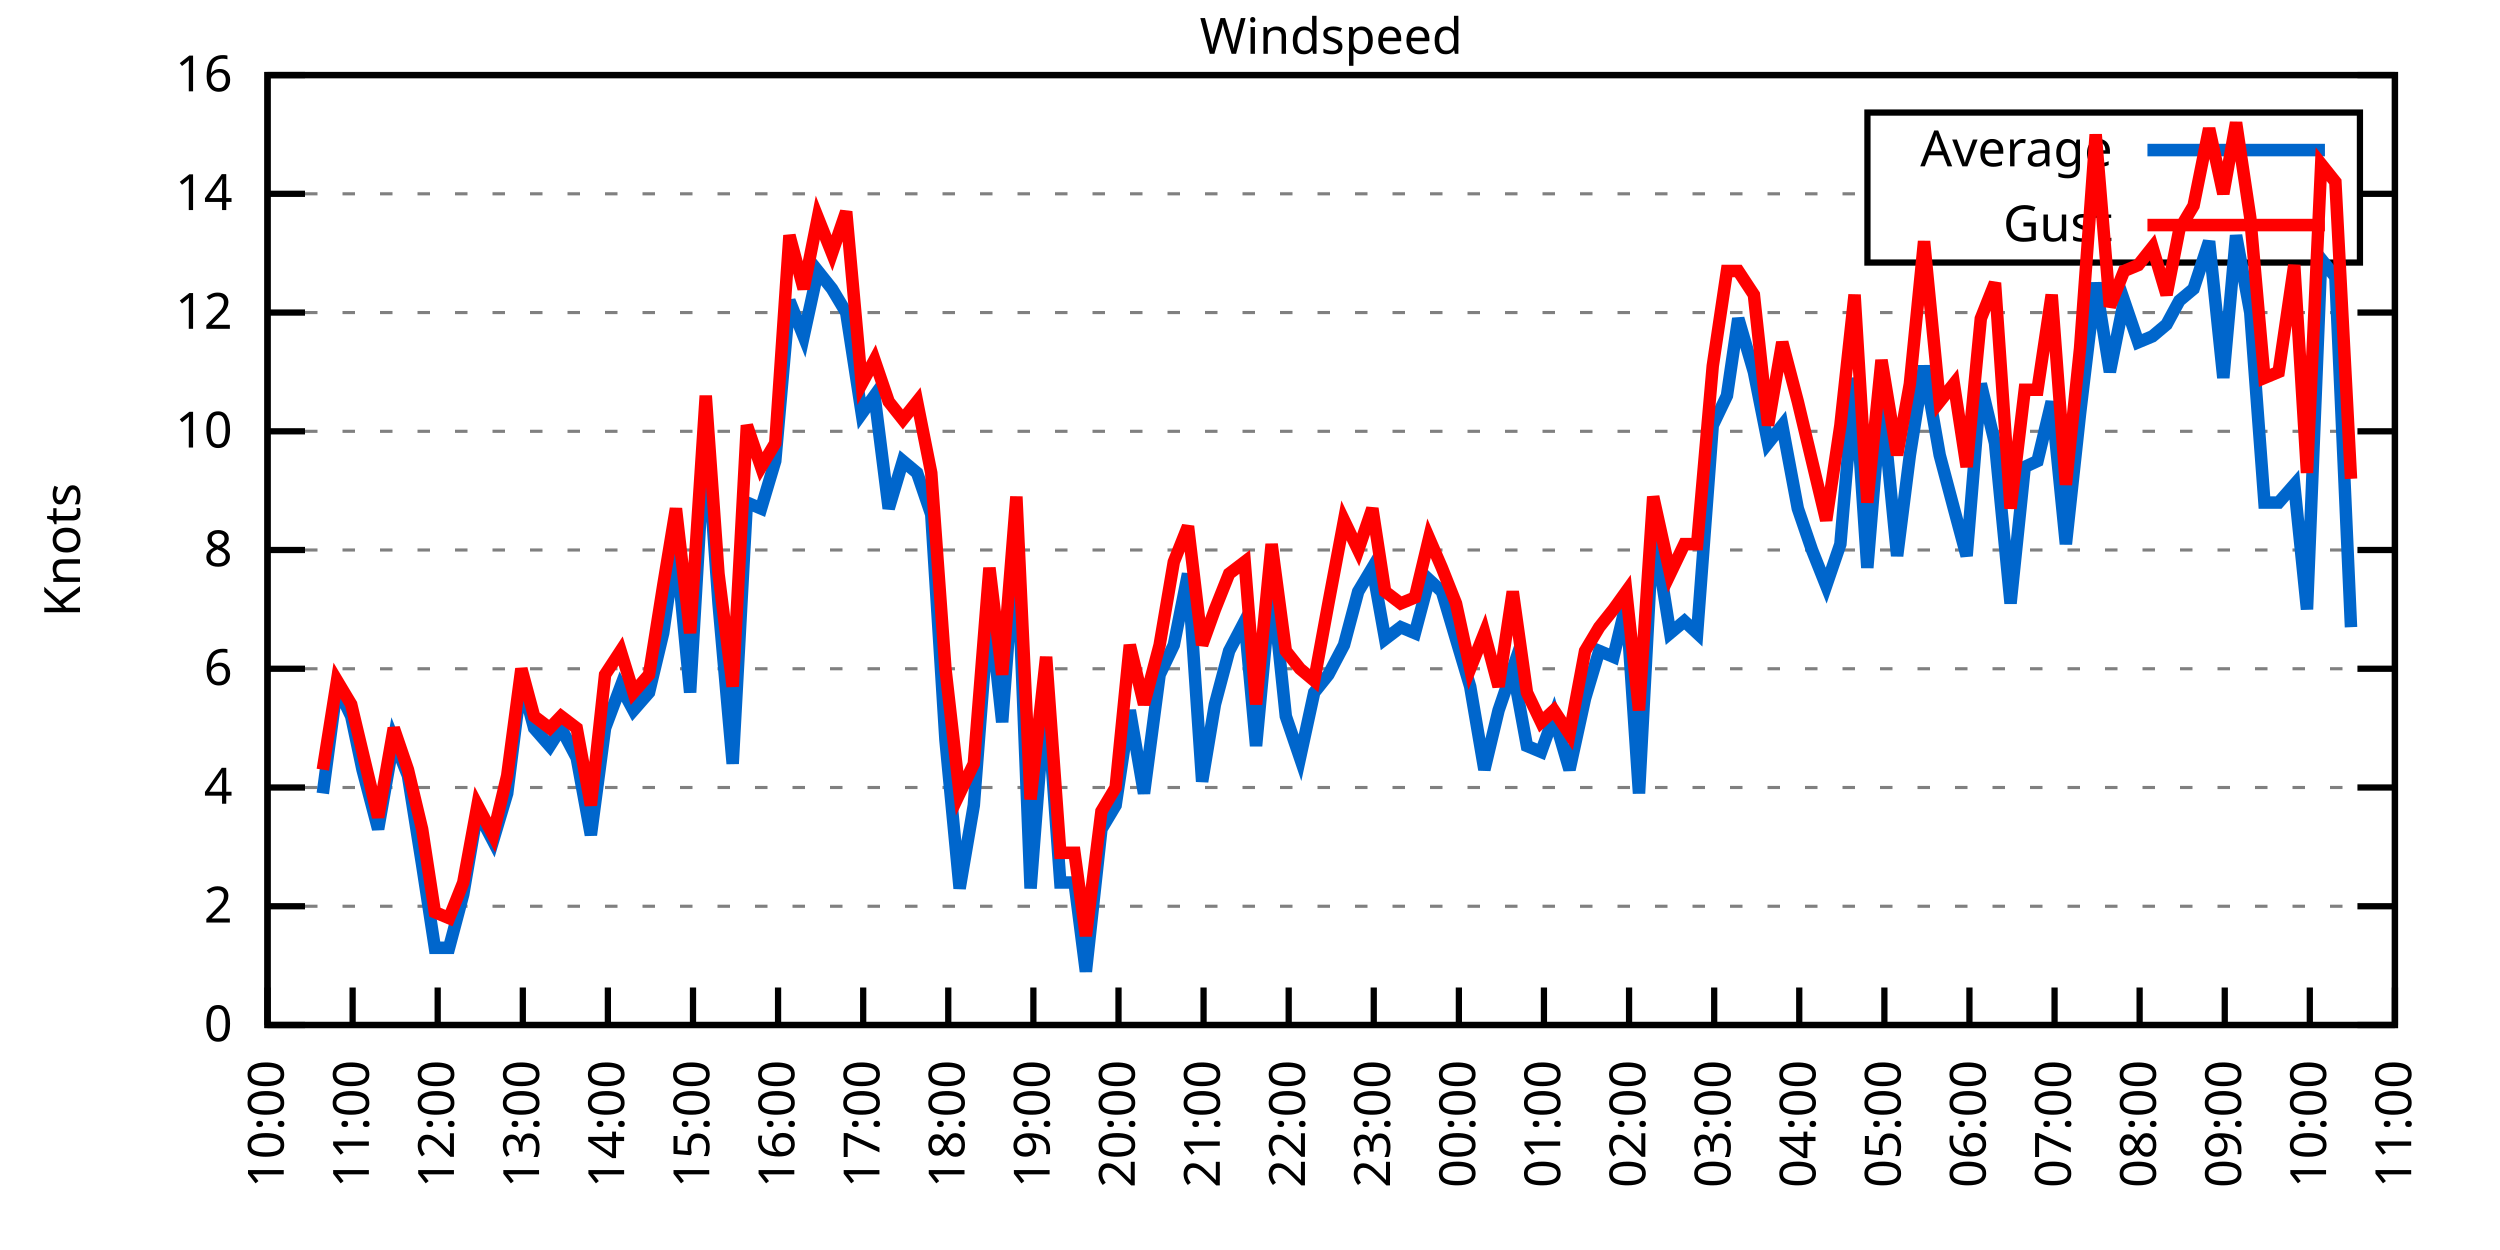
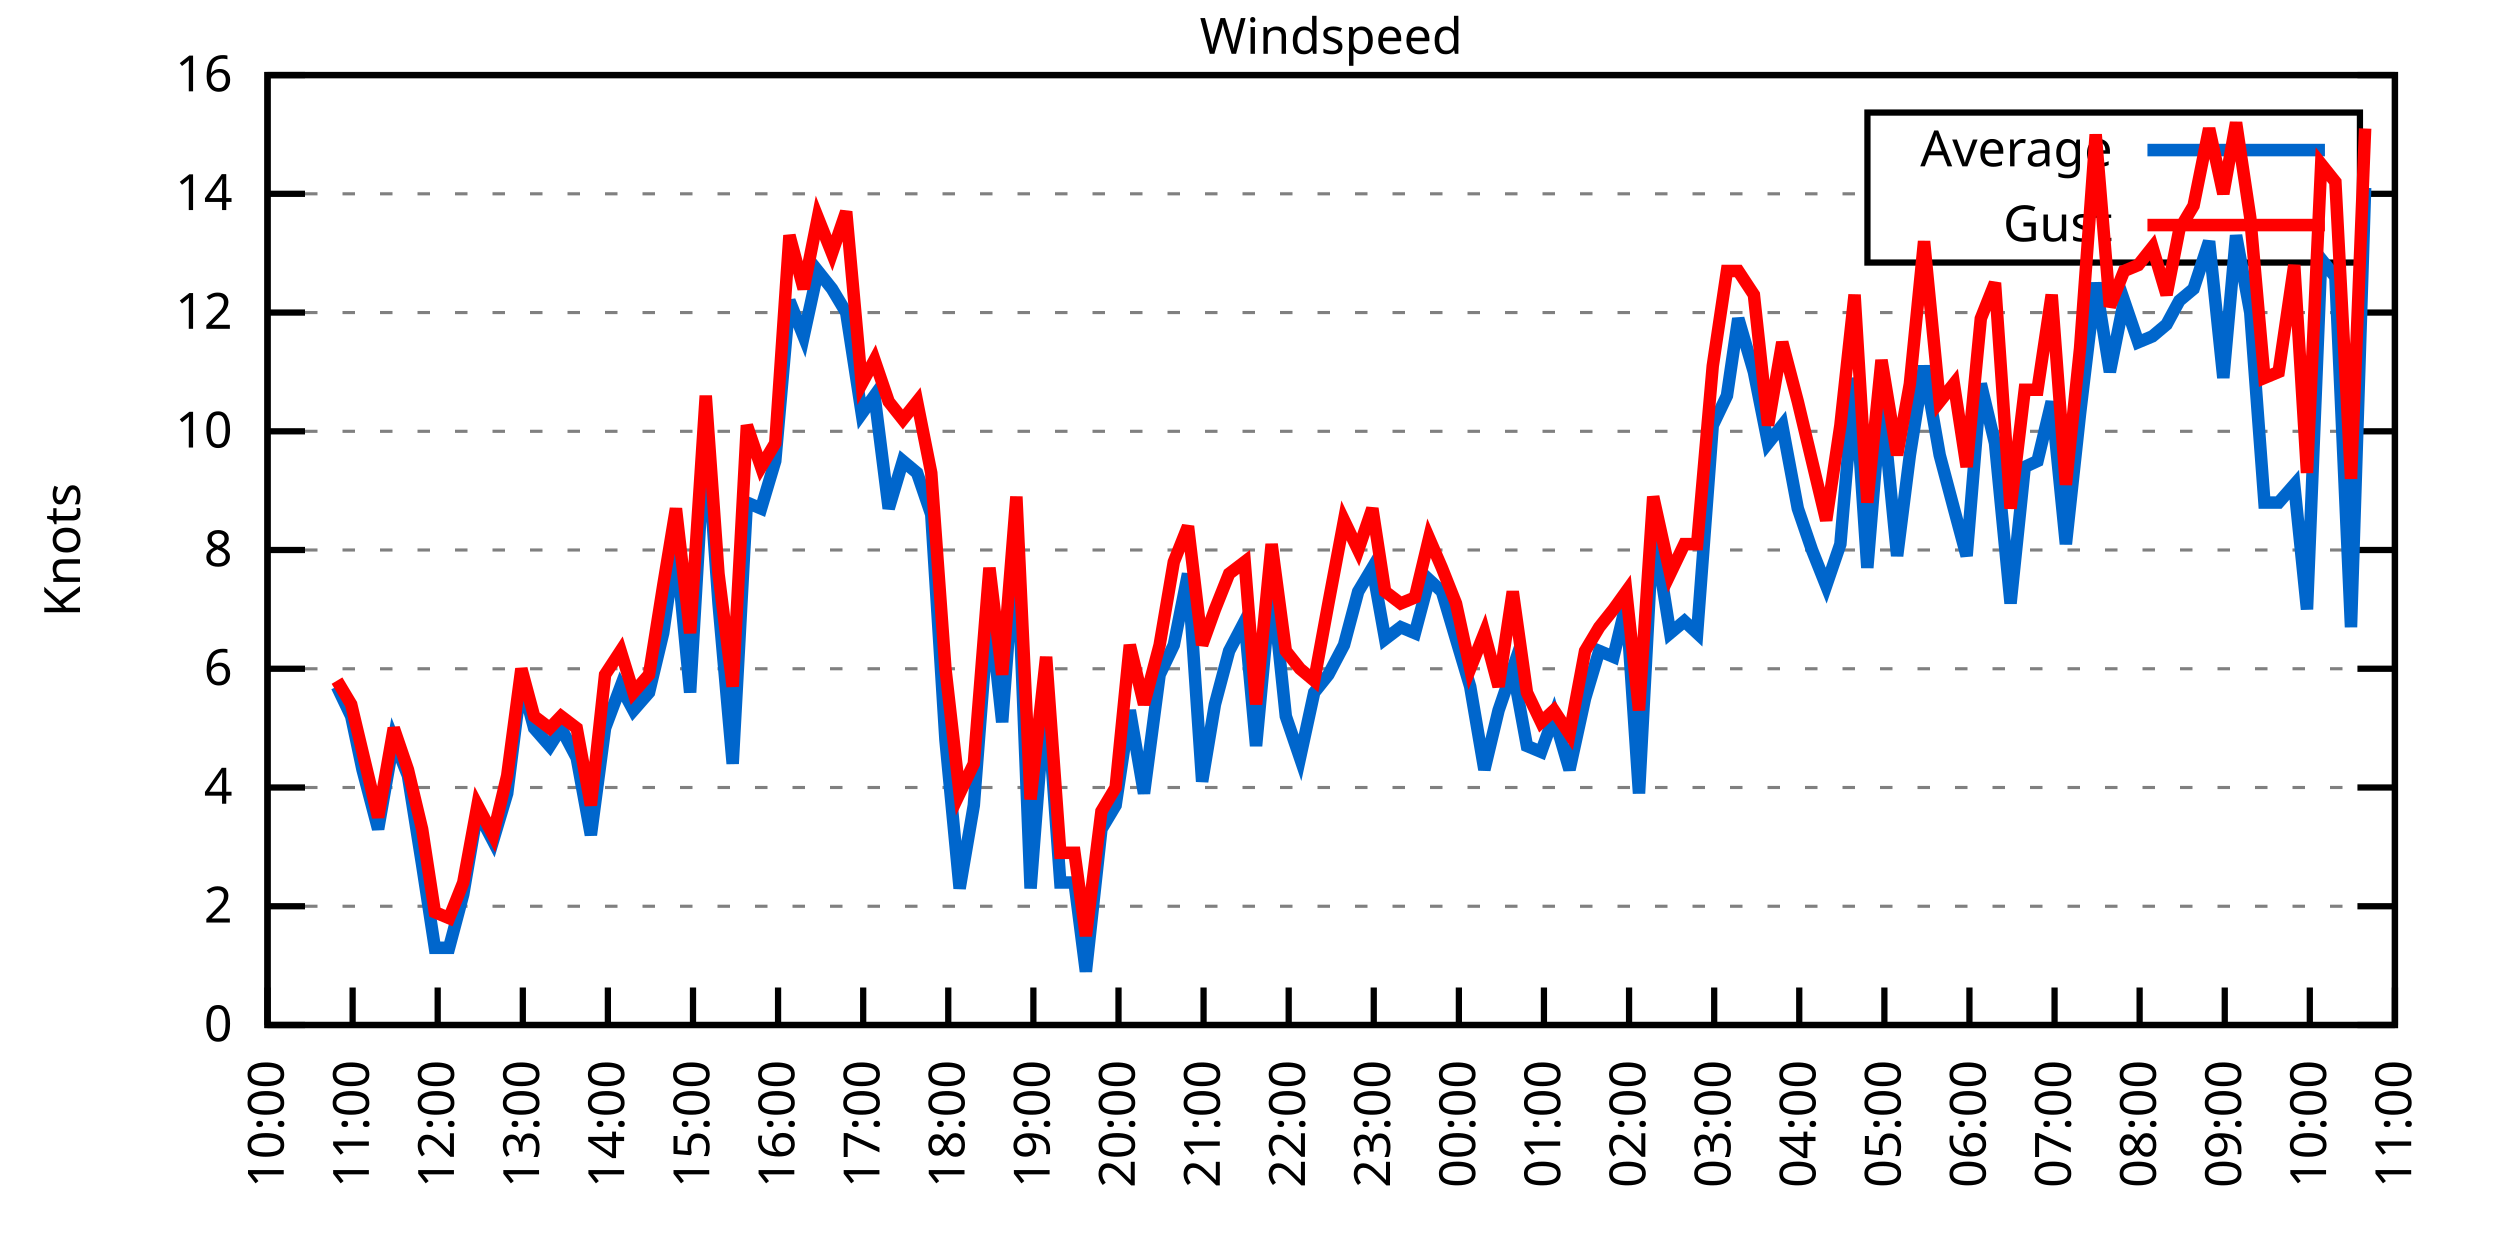
<svg xmlns="http://www.w3.org/2000/svg" xmlns:xlink="http://www.w3.org/1999/xlink" width="400" height="200" viewBox="0 0 400 200">
  <g id="gnuplot_canvas">
    <rect x="0" y="0" width="400" height="200" fill="none" />
    <defs>
      <circle id="gpDot" r="0.5" stroke-width="0.5" stroke="currentColor" />
      <path id="gpPt0" stroke-width="0.333" stroke="currentColor" d="M-1,0 h2 M0,-1 v2" />
      <path id="gpPt1" stroke-width="0.333" stroke="currentColor" d="M-1,-1 L1,1 M1,-1 L-1,1" />
      <path id="gpPt2" stroke-width="0.333" stroke="currentColor" d="M-1,0 L1,0 M0,-1 L0,1 M-1,-1 L1,1 M-1,1 L1,-1" />
      <rect id="gpPt3" stroke-width="0.333" stroke="currentColor" x="-1" y="-1" width="2" height="2" />
      <rect id="gpPt4" stroke-width="0.333" stroke="currentColor" fill="currentColor" x="-1" y="-1" width="2" height="2" />
      <circle id="gpPt5" stroke-width="0.333" stroke="currentColor" cx="0" cy="0" r="1" />
      <use xlink:href="#gpPt5" id="gpPt6" fill="currentColor" stroke="none" />
      <path id="gpPt7" stroke-width="0.333" stroke="currentColor" d="M0,-1.33 L-1.33,0.67 L1.33,0.67 z" />
      <use xlink:href="#gpPt7" id="gpPt8" fill="currentColor" stroke="none" />
      <use xlink:href="#gpPt7" id="gpPt9" stroke="currentColor" transform="rotate(180)" />
      <use xlink:href="#gpPt9" id="gpPt10" fill="currentColor" stroke="none" />
      <use xlink:href="#gpPt3" id="gpPt11" stroke="currentColor" transform="rotate(45)" />
      <use xlink:href="#gpPt11" id="gpPt12" fill="currentColor" stroke="none" />
      <path id="gpPt13" stroke-width="0.333" stroke="currentColor" d="M0,1.330 L1.265,0.411 L0.782,-1.067 L-0.782,-1.076 L-1.265,0.411 z" />
      <use xlink:href="#gpPt13" id="gpPt14" fill="currentColor" stroke="none" />
      <filter id="textbox" filterUnits="objectBoundingBox" x="0" y="0" height="1" width="1">
        <feFlood flood-color="white" flood-opacity="1" result="bgnd" />
        <feComposite in="SourceGraphic" in2="bgnd" operator="atop" />
      </filter>
      <filter id="greybox" filterUnits="objectBoundingBox" x="0" y="0" height="1" width="1">
        <feFlood flood-color="lightgrey" flood-opacity="1" result="grey" />
        <feComposite in="SourceGraphic" in2="grey" operator="atop" />
      </filter>
    </defs>
    <g fill="none" color="white" stroke="currentColor" stroke-width="1.00" stroke-linecap="butt" stroke-linejoin="miter">
</g>
    <g fill="none" color="black" stroke="currentColor" stroke-width="1.00" stroke-linecap="butt" stroke-linejoin="miter">
      <g stroke="none" shape-rendering="crispEdges">
        <polygon fill="rgb(255, 255, 255)" points="42.80,164.00 383.18,164.00 383.18,12.02 42.80,12.02 " />
      </g>
    </g>
    <g fill="none" color="black" stroke="currentColor" stroke-width="1.00" stroke-linecap="butt" stroke-linejoin="miter">
</g>
    <g fill="none" color="black" stroke="black" stroke-width="0.50" stroke-linecap="butt" stroke-linejoin="miter">
</g>
    <g fill="none" color="gray" stroke="currentColor" stroke-width="0.50" stroke-linecap="butt" stroke-linejoin="miter">
      <path stroke="gray" stroke-dasharray="2,4" class="gridline" d="M42.80,164.00 L383.19,164.00  " />
    </g>
    <g fill="none" color="gray" stroke="gray" stroke-width="1.00" stroke-linecap="butt" stroke-linejoin="miter">
</g>
    <g fill="none" color="black" stroke="currentColor" stroke-width="1.00" stroke-linecap="butt" stroke-linejoin="miter">
      <path stroke="black" d="M42.80,164.00 L48.80,164.00 M383.19,164.00 L377.19,164.00  " />
      <g transform="translate(37.20,166.60)" stroke="none" fill="black" font-family="Sans" font-size="8.00" text-anchor="end">
        <text>
          <tspan font-family="Sans"> 0</tspan>
        </text>
      </g>
    </g>
    <g fill="none" color="black" stroke="currentColor" stroke-width="1.00" stroke-linecap="butt" stroke-linejoin="miter">
</g>
    <g fill="none" color="black" stroke="black" stroke-width="0.50" stroke-linecap="butt" stroke-linejoin="miter">
</g>
    <g fill="none" color="gray" stroke="currentColor" stroke-width="0.50" stroke-linecap="butt" stroke-linejoin="miter">
      <path stroke="gray" stroke-dasharray="2,4" class="gridline" d="M42.80,145.00 L383.19,145.00  " />
    </g>
    <g fill="none" color="gray" stroke="gray" stroke-width="1.00" stroke-linecap="butt" stroke-linejoin="miter">
</g>
    <g fill="none" color="black" stroke="currentColor" stroke-width="1.00" stroke-linecap="butt" stroke-linejoin="miter">
      <path stroke="black" d="M42.80,145.00 L48.80,145.00 M383.19,145.00 L377.19,145.00  " />
      <g transform="translate(37.20,147.60)" stroke="none" fill="black" font-family="Sans" font-size="8.00" text-anchor="end">
        <text>
          <tspan font-family="Sans"> 2</tspan>
        </text>
      </g>
    </g>
    <g fill="none" color="black" stroke="currentColor" stroke-width="1.00" stroke-linecap="butt" stroke-linejoin="miter">
</g>
    <g fill="none" color="black" stroke="black" stroke-width="0.50" stroke-linecap="butt" stroke-linejoin="miter">
</g>
    <g fill="none" color="gray" stroke="currentColor" stroke-width="0.50" stroke-linecap="butt" stroke-linejoin="miter">
      <path stroke="gray" stroke-dasharray="2,4" class="gridline" d="M42.80,126.00 L383.19,126.00  " />
    </g>
    <g fill="none" color="gray" stroke="gray" stroke-width="1.00" stroke-linecap="butt" stroke-linejoin="miter">
</g>
    <g fill="none" color="black" stroke="currentColor" stroke-width="1.00" stroke-linecap="butt" stroke-linejoin="miter">
      <path stroke="black" d="M42.80,126.00 L48.80,126.00 M383.19,126.00 L377.19,126.00  " />
      <g transform="translate(37.20,128.60)" stroke="none" fill="black" font-family="Sans" font-size="8.00" text-anchor="end">
        <text>
          <tspan font-family="Sans"> 4</tspan>
        </text>
      </g>
    </g>
    <g fill="none" color="black" stroke="currentColor" stroke-width="1.00" stroke-linecap="butt" stroke-linejoin="miter">
</g>
    <g fill="none" color="black" stroke="black" stroke-width="0.50" stroke-linecap="butt" stroke-linejoin="miter">
</g>
    <g fill="none" color="gray" stroke="currentColor" stroke-width="0.50" stroke-linecap="butt" stroke-linejoin="miter">
      <path stroke="gray" stroke-dasharray="2,4" class="gridline" d="M42.80,107.00 L383.19,107.00  " />
    </g>
    <g fill="none" color="gray" stroke="gray" stroke-width="1.00" stroke-linecap="butt" stroke-linejoin="miter">
</g>
    <g fill="none" color="black" stroke="currentColor" stroke-width="1.00" stroke-linecap="butt" stroke-linejoin="miter">
      <path stroke="black" d="M42.80,107.00 L48.80,107.00 M383.19,107.00 L377.19,107.00  " />
      <g transform="translate(37.20,109.60)" stroke="none" fill="black" font-family="Sans" font-size="8.00" text-anchor="end">
        <text>
          <tspan font-family="Sans"> 6</tspan>
        </text>
      </g>
    </g>
    <g fill="none" color="black" stroke="currentColor" stroke-width="1.00" stroke-linecap="butt" stroke-linejoin="miter">
</g>
    <g fill="none" color="black" stroke="black" stroke-width="0.50" stroke-linecap="butt" stroke-linejoin="miter">
</g>
    <g fill="none" color="gray" stroke="currentColor" stroke-width="0.50" stroke-linecap="butt" stroke-linejoin="miter">
      <path stroke="gray" stroke-dasharray="2,4" class="gridline" d="M42.80,88.00 L383.19,88.00  " />
    </g>
    <g fill="none" color="gray" stroke="gray" stroke-width="1.00" stroke-linecap="butt" stroke-linejoin="miter">
</g>
    <g fill="none" color="black" stroke="currentColor" stroke-width="1.00" stroke-linecap="butt" stroke-linejoin="miter">
      <path stroke="black" d="M42.80,88.00 L48.80,88.00 M383.19,88.00 L377.19,88.00  " />
      <g transform="translate(37.20,90.60)" stroke="none" fill="black" font-family="Sans" font-size="8.00" text-anchor="end">
        <text>
          <tspan font-family="Sans"> 8</tspan>
        </text>
      </g>
    </g>
    <g fill="none" color="black" stroke="currentColor" stroke-width="1.00" stroke-linecap="butt" stroke-linejoin="miter">
</g>
    <g fill="none" color="black" stroke="black" stroke-width="0.50" stroke-linecap="butt" stroke-linejoin="miter">
</g>
    <g fill="none" color="gray" stroke="currentColor" stroke-width="0.50" stroke-linecap="butt" stroke-linejoin="miter">
      <path stroke="gray" stroke-dasharray="2,4" class="gridline" d="M42.80,69.01 L383.19,69.01  " />
    </g>
    <g fill="none" color="gray" stroke="gray" stroke-width="1.00" stroke-linecap="butt" stroke-linejoin="miter">
</g>
    <g fill="none" color="black" stroke="currentColor" stroke-width="1.00" stroke-linecap="butt" stroke-linejoin="miter">
      <path stroke="black" d="M42.80,69.01 L48.80,69.01 M383.19,69.01 L377.19,69.01  " />
      <g transform="translate(37.20,71.61)" stroke="none" fill="black" font-family="Sans" font-size="8.00" text-anchor="end">
        <text>
          <tspan font-family="Sans"> 10</tspan>
        </text>
      </g>
    </g>
    <g fill="none" color="black" stroke="currentColor" stroke-width="1.00" stroke-linecap="butt" stroke-linejoin="miter">
</g>
    <g fill="none" color="black" stroke="black" stroke-width="0.50" stroke-linecap="butt" stroke-linejoin="miter">
</g>
    <g fill="none" color="gray" stroke="currentColor" stroke-width="0.50" stroke-linecap="butt" stroke-linejoin="miter">
      <path stroke="gray" stroke-dasharray="2,4" class="gridline" d="M42.80,50.01 L383.19,50.01  " />
    </g>
    <g fill="none" color="gray" stroke="gray" stroke-width="1.00" stroke-linecap="butt" stroke-linejoin="miter">
</g>
    <g fill="none" color="black" stroke="currentColor" stroke-width="1.00" stroke-linecap="butt" stroke-linejoin="miter">
      <path stroke="black" d="M42.80,50.01 L48.80,50.01 M383.19,50.01 L377.19,50.01  " />
      <g transform="translate(37.20,52.61)" stroke="none" fill="black" font-family="Sans" font-size="8.00" text-anchor="end">
        <text>
          <tspan font-family="Sans"> 12</tspan>
        </text>
      </g>
    </g>
    <g fill="none" color="black" stroke="currentColor" stroke-width="1.00" stroke-linecap="butt" stroke-linejoin="miter">
</g>
    <g fill="none" color="black" stroke="black" stroke-width="0.50" stroke-linecap="butt" stroke-linejoin="miter">
</g>
    <g fill="none" color="gray" stroke="currentColor" stroke-width="0.50" stroke-linecap="butt" stroke-linejoin="miter">
      <path stroke="gray" stroke-dasharray="2,4" class="gridline" d="M42.80,31.01 L298.79,31.01 M377.59,31.01 L383.19,31.01  " />
    </g>
    <g fill="none" color="gray" stroke="gray" stroke-width="1.00" stroke-linecap="butt" stroke-linejoin="miter">
</g>
    <g fill="none" color="black" stroke="currentColor" stroke-width="1.00" stroke-linecap="butt" stroke-linejoin="miter">
      <path stroke="black" d="M42.80,31.01 L48.80,31.01 M383.19,31.01 L377.19,31.01  " />
      <g transform="translate(37.20,33.61)" stroke="none" fill="black" font-family="Sans" font-size="8.00" text-anchor="end">
        <text>
          <tspan font-family="Sans"> 14</tspan>
        </text>
      </g>
    </g>
    <g fill="none" color="black" stroke="currentColor" stroke-width="1.00" stroke-linecap="butt" stroke-linejoin="miter">
</g>
    <g fill="none" color="black" stroke="black" stroke-width="0.50" stroke-linecap="butt" stroke-linejoin="miter">
</g>
    <g fill="none" color="gray" stroke="currentColor" stroke-width="0.50" stroke-linecap="butt" stroke-linejoin="miter">
      <path stroke="gray" stroke-dasharray="2,4" class="gridline" d="M42.80,12.01 L383.19,12.01  " />
    </g>
    <g fill="none" color="gray" stroke="gray" stroke-width="1.00" stroke-linecap="butt" stroke-linejoin="miter">
</g>
    <g fill="none" color="black" stroke="currentColor" stroke-width="1.00" stroke-linecap="butt" stroke-linejoin="miter">
      <path stroke="black" d="M42.80,12.01 L48.80,12.01 M383.19,12.01 L377.19,12.01  " />
      <g transform="translate(37.20,14.61)" stroke="none" fill="black" font-family="Sans" font-size="8.00" text-anchor="end">
        <text>
          <tspan font-family="Sans"> 16</tspan>
        </text>
      </g>
    </g>
    <g fill="none" color="black" stroke="currentColor" stroke-width="1.00" stroke-linecap="butt" stroke-linejoin="miter">
      <path stroke="black" d="M42.80,164.00 L42.80,158.00  " />
      <g transform="translate(45.40,169.60) rotate(270.00)" stroke="none" fill="black" font-family="Sans" font-size="8.00" text-anchor="end">
        <text>
          <tspan font-family="Sans">10:00</tspan>
        </text>
      </g>
    </g>
    <g fill="none" color="black" stroke="currentColor" stroke-width="1.00" stroke-linecap="butt" stroke-linejoin="miter">
      <path stroke="black" d="M56.42,164.00 L56.42,158.00  " />
      <g transform="translate(59.02,169.60) rotate(270.00)" stroke="none" fill="black" font-family="Sans" font-size="8.00" text-anchor="end">
        <text>
          <tspan font-family="Sans">11:00</tspan>
        </text>
      </g>
    </g>
    <g fill="none" color="black" stroke="currentColor" stroke-width="1.00" stroke-linecap="butt" stroke-linejoin="miter">
      <path stroke="black" d="M70.03,164.00 L70.03,158.00  " />
      <g transform="translate(72.63,169.60) rotate(270.00)" stroke="none" fill="black" font-family="Sans" font-size="8.00" text-anchor="end">
        <text>
          <tspan font-family="Sans">12:00</tspan>
        </text>
      </g>
    </g>
    <g fill="none" color="black" stroke="currentColor" stroke-width="1.00" stroke-linecap="butt" stroke-linejoin="miter">
      <path stroke="black" d="M83.65,164.00 L83.65,158.00  " />
      <g transform="translate(86.25,169.60) rotate(270.00)" stroke="none" fill="black" font-family="Sans" font-size="8.00" text-anchor="end">
        <text>
          <tspan font-family="Sans">13:00</tspan>
        </text>
      </g>
    </g>
    <g fill="none" color="black" stroke="currentColor" stroke-width="1.00" stroke-linecap="butt" stroke-linejoin="miter">
      <path stroke="black" d="M97.26,164.00 L97.26,158.00  " />
      <g transform="translate(99.86,169.60) rotate(270.00)" stroke="none" fill="black" font-family="Sans" font-size="8.00" text-anchor="end">
        <text>
          <tspan font-family="Sans">14:00</tspan>
        </text>
      </g>
    </g>
    <g fill="none" color="black" stroke="currentColor" stroke-width="1.00" stroke-linecap="butt" stroke-linejoin="miter">
      <path stroke="black" d="M110.88,164.00 L110.88,158.00  " />
      <g transform="translate(113.48,169.60) rotate(270.00)" stroke="none" fill="black" font-family="Sans" font-size="8.00" text-anchor="end">
        <text>
          <tspan font-family="Sans">15:00</tspan>
        </text>
      </g>
    </g>
    <g fill="none" color="black" stroke="currentColor" stroke-width="1.00" stroke-linecap="butt" stroke-linejoin="miter">
      <path stroke="black" d="M124.49,164.00 L124.49,158.00  " />
      <g transform="translate(127.09,169.60) rotate(270.00)" stroke="none" fill="black" font-family="Sans" font-size="8.00" text-anchor="end">
        <text>
          <tspan font-family="Sans">16:00</tspan>
        </text>
      </g>
    </g>
    <g fill="none" color="black" stroke="currentColor" stroke-width="1.00" stroke-linecap="butt" stroke-linejoin="miter">
      <path stroke="black" d="M138.11,164.00 L138.11,158.00  " />
      <g transform="translate(140.71,169.60) rotate(270.00)" stroke="none" fill="black" font-family="Sans" font-size="8.00" text-anchor="end">
        <text>
          <tspan font-family="Sans">17:00</tspan>
        </text>
      </g>
    </g>
    <g fill="none" color="black" stroke="currentColor" stroke-width="1.00" stroke-linecap="butt" stroke-linejoin="miter">
      <path stroke="black" d="M151.72,164.00 L151.72,158.00  " />
      <g transform="translate(154.32,169.60) rotate(270.00)" stroke="none" fill="black" font-family="Sans" font-size="8.00" text-anchor="end">
        <text>
          <tspan font-family="Sans">18:00</tspan>
        </text>
      </g>
    </g>
    <g fill="none" color="black" stroke="currentColor" stroke-width="1.00" stroke-linecap="butt" stroke-linejoin="miter">
      <path stroke="black" d="M165.34,164.00 L165.34,158.00  " />
      <g transform="translate(167.94,169.60) rotate(270.00)" stroke="none" fill="black" font-family="Sans" font-size="8.00" text-anchor="end">
        <text>
          <tspan font-family="Sans">19:00</tspan>
        </text>
      </g>
    </g>
    <g fill="none" color="black" stroke="currentColor" stroke-width="1.00" stroke-linecap="butt" stroke-linejoin="miter">
      <path stroke="black" d="M178.96,164.00 L178.96,158.00  " />
      <g transform="translate(181.56,169.60) rotate(270.00)" stroke="none" fill="black" font-family="Sans" font-size="8.00" text-anchor="end">
        <text>
          <tspan font-family="Sans">20:00</tspan>
        </text>
      </g>
    </g>
    <g fill="none" color="black" stroke="currentColor" stroke-width="1.00" stroke-linecap="butt" stroke-linejoin="miter">
      <path stroke="black" d="M192.57,164.00 L192.57,158.00  " />
      <g transform="translate(195.17,169.60) rotate(270.00)" stroke="none" fill="black" font-family="Sans" font-size="8.00" text-anchor="end">
        <text>
          <tspan font-family="Sans">21:00</tspan>
        </text>
      </g>
    </g>
    <g fill="none" color="black" stroke="currentColor" stroke-width="1.00" stroke-linecap="butt" stroke-linejoin="miter">
      <path stroke="black" d="M206.19,164.00 L206.19,158.00  " />
      <g transform="translate(208.79,169.60) rotate(270.00)" stroke="none" fill="black" font-family="Sans" font-size="8.00" text-anchor="end">
        <text>
          <tspan font-family="Sans">22:00</tspan>
        </text>
      </g>
    </g>
    <g fill="none" color="black" stroke="currentColor" stroke-width="1.00" stroke-linecap="butt" stroke-linejoin="miter">
      <path stroke="black" d="M219.80,164.00 L219.80,158.00  " />
      <g transform="translate(222.40,169.60) rotate(270.00)" stroke="none" fill="black" font-family="Sans" font-size="8.00" text-anchor="end">
        <text>
          <tspan font-family="Sans">23:00</tspan>
        </text>
      </g>
    </g>
    <g fill="none" color="black" stroke="currentColor" stroke-width="1.00" stroke-linecap="butt" stroke-linejoin="miter">
      <path stroke="black" d="M233.42,164.00 L233.42,158.00  " />
      <g transform="translate(236.02,169.60) rotate(270.00)" stroke="none" fill="black" font-family="Sans" font-size="8.00" text-anchor="end">
        <text>
          <tspan font-family="Sans">00:00</tspan>
        </text>
      </g>
    </g>
    <g fill="none" color="black" stroke="currentColor" stroke-width="1.00" stroke-linecap="butt" stroke-linejoin="miter">
      <path stroke="black" d="M247.03,164.00 L247.03,158.00  " />
      <g transform="translate(249.63,169.60) rotate(270.00)" stroke="none" fill="black" font-family="Sans" font-size="8.00" text-anchor="end">
        <text>
          <tspan font-family="Sans">01:00</tspan>
        </text>
      </g>
    </g>
    <g fill="none" color="black" stroke="currentColor" stroke-width="1.00" stroke-linecap="butt" stroke-linejoin="miter">
      <path stroke="black" d="M260.65,164.00 L260.65,158.00  " />
      <g transform="translate(263.25,169.60) rotate(270.00)" stroke="none" fill="black" font-family="Sans" font-size="8.00" text-anchor="end">
        <text>
          <tspan font-family="Sans">02:00</tspan>
        </text>
      </g>
    </g>
    <g fill="none" color="black" stroke="currentColor" stroke-width="1.00" stroke-linecap="butt" stroke-linejoin="miter">
      <path stroke="black" d="M274.27,164.00 L274.27,158.00  " />
      <g transform="translate(276.87,169.60) rotate(270.00)" stroke="none" fill="black" font-family="Sans" font-size="8.00" text-anchor="end">
        <text>
          <tspan font-family="Sans">03:00</tspan>
        </text>
      </g>
    </g>
    <g fill="none" color="black" stroke="currentColor" stroke-width="1.00" stroke-linecap="butt" stroke-linejoin="miter">
      <path stroke="black" d="M287.88,164.00 L287.88,158.00  " />
      <g transform="translate(290.48,169.60) rotate(270.00)" stroke="none" fill="black" font-family="Sans" font-size="8.00" text-anchor="end">
        <text>
          <tspan font-family="Sans">04:00</tspan>
        </text>
      </g>
    </g>
    <g fill="none" color="black" stroke="currentColor" stroke-width="1.00" stroke-linecap="butt" stroke-linejoin="miter">
      <path stroke="black" d="M301.50,164.00 L301.50,158.00  " />
      <g transform="translate(304.10,169.60) rotate(270.00)" stroke="none" fill="black" font-family="Sans" font-size="8.00" text-anchor="end">
        <text>
          <tspan font-family="Sans">05:00</tspan>
        </text>
      </g>
    </g>
    <g fill="none" color="black" stroke="currentColor" stroke-width="1.00" stroke-linecap="butt" stroke-linejoin="miter">
      <path stroke="black" d="M315.11,164.00 L315.11,158.00  " />
      <g transform="translate(317.71,169.60) rotate(270.00)" stroke="none" fill="black" font-family="Sans" font-size="8.00" text-anchor="end">
        <text>
          <tspan font-family="Sans">06:00</tspan>
        </text>
      </g>
    </g>
    <g fill="none" color="black" stroke="currentColor" stroke-width="1.00" stroke-linecap="butt" stroke-linejoin="miter">
      <path stroke="black" d="M328.73,164.00 L328.73,158.00  " />
      <g transform="translate(331.33,169.60) rotate(270.00)" stroke="none" fill="black" font-family="Sans" font-size="8.00" text-anchor="end">
        <text>
          <tspan font-family="Sans">07:00</tspan>
        </text>
      </g>
    </g>
    <g fill="none" color="black" stroke="currentColor" stroke-width="1.00" stroke-linecap="butt" stroke-linejoin="miter">
      <path stroke="black" d="M342.34,164.00 L342.34,158.00  " />
      <g transform="translate(344.94,169.60) rotate(270.00)" stroke="none" fill="black" font-family="Sans" font-size="8.00" text-anchor="end">
        <text>
          <tspan font-family="Sans">08:00</tspan>
        </text>
      </g>
    </g>
    <g fill="none" color="black" stroke="currentColor" stroke-width="1.00" stroke-linecap="butt" stroke-linejoin="miter">
      <path stroke="black" d="M355.96,164.00 L355.96,158.00  " />
      <g transform="translate(358.56,169.60) rotate(270.00)" stroke="none" fill="black" font-family="Sans" font-size="8.00" text-anchor="end">
        <text>
          <tspan font-family="Sans">09:00</tspan>
        </text>
      </g>
    </g>
    <g fill="none" color="black" stroke="currentColor" stroke-width="1.00" stroke-linecap="butt" stroke-linejoin="miter">
      <path stroke="black" d="M369.57,164.00 L369.57,158.00  " />
      <g transform="translate(372.17,169.60) rotate(270.00)" stroke="none" fill="black" font-family="Sans" font-size="8.00" text-anchor="end">
        <text>
          <tspan font-family="Sans">10:00</tspan>
        </text>
      </g>
    </g>
    <g fill="none" color="black" stroke="currentColor" stroke-width="1.00" stroke-linecap="butt" stroke-linejoin="miter">
      <path stroke="black" d="M383.19,164.00 L383.19,158.00  " />
      <g transform="translate(385.79,169.60) rotate(270.00)" stroke="none" fill="black" font-family="Sans" font-size="8.00" text-anchor="end">
        <text>
          <tspan font-family="Sans">11:00</tspan>
        </text>
      </g>
    </g>
    <g fill="none" color="black" stroke="currentColor" stroke-width="1.00" stroke-linecap="butt" stroke-linejoin="miter">
</g>
    <g fill="none" color="black" stroke="currentColor" stroke-width="1.00" stroke-linecap="butt" stroke-linejoin="miter">
      <path stroke="black" d="M42.80,12.01 L42.80,164.00 L383.19,164.00 L383.19,12.01 L42.80,12.01 Z  " />
    </g>
    <g fill="none" color="black" stroke="currentColor" stroke-width="1.00" stroke-linecap="butt" stroke-linejoin="miter">
</g>
    <g fill="none" color="black" stroke="currentColor" stroke-width="1.00" stroke-linecap="butt" stroke-linejoin="miter">
      <path stroke="black" d="M298.79,42.01 L298.79,18.01 L377.59,18.01 L377.59,42.01 L298.79,42.01 Z  " />
    </g>
    <g id="Windspeed_plot_1">
      <g fill="none" color="white" stroke="black" stroke-width="2.00" stroke-linecap="butt" stroke-linejoin="miter">
</g>
      <g fill="none" color="black" stroke="currentColor" stroke-width="2.00" stroke-linecap="butt" stroke-linejoin="miter">
        <g transform="translate(337.99,26.61)" stroke="none" fill="black" font-family="Sans" font-size="8.00" text-anchor="end">
          <text>
            <tspan font-family="Sans">Average</tspan>
          </text>
        </g>
      </g>
      <g fill="none" color="black" stroke="currentColor" stroke-width="2.00" stroke-linecap="butt" stroke-linejoin="miter">
-         <path stroke="rgb(  0, 102, 204)" d="M343.59,24.01 L371.99,24.01 M51.65,126.95 L53.92,109.85 L56.19,114.60 L58.00,123.15 L60.50,132.65 L63.00,118.40   L65.27,124.10 L67.54,138.35 L69.58,151.65 L71.85,151.65 L74.12,143.10 L76.39,129.80 L78.88,134.55 L81.15,126.95   L83.42,108.90 L85.46,116.50 L87.96,119.35 L89.77,116.50 L92.27,121.25 L94.54,133.60 L96.81,116.50 L99.30,109.85   L101.35,113.65 L103.84,110.80 L106.11,101.30 L108.15,87.06 L110.42,110.80 L112.92,68.06 L114.96,96.55 L117.23,122.20   L119.50,80.41 L121.77,81.36 L124.04,73.76 L126.31,48.11 L128.58,53.81 L130.85,43.36 L133.12,46.21 L135.39,50.01   L137.88,66.16 L139.92,63.31 L142.19,81.36 L144.46,73.76 L146.73,75.66 L149.00,82.31 L151.27,118.40 L153.54,142.15   L155.81,128.85 L158.31,96.55 L160.35,115.55 L162.62,85.16 L164.89,142.15 L167.38,109.85 L169.65,141.20 L171.92,141.20   L173.74,155.45 L176.23,132.65 L178.50,128.85 L180.77,113.65 L183.04,126.95 L185.54,107.95 L187.81,103.20 L190.08,91.80   L192.34,125.05 L194.39,112.70 L196.66,104.15 L199.15,99.40 L200.97,119.35 L203.46,92.75 L205.73,114.60 L208.00,121.25   L210.27,110.80 L212.54,107.95 L215.04,103.20 L217.31,94.65 L219.58,90.85 L221.62,102.25 L224.11,100.35 L226.38,101.30   L228.65,92.75 L230.70,94.65 L232.96,102.25 L235.23,109.85 L237.50,123.15 L239.77,113.65 L242.04,107.00 L244.31,119.35   L246.58,120.30 L248.62,114.60 L251.12,123.15 L253.61,111.75 L255.88,104.15 L258.15,105.10 L260.20,96.55 L262.24,126.95   L264.51,84.21 L267.23,101.30 L269.50,99.40 L271.54,101.30 L274.04,68.06 L276.31,63.31 L278.12,50.96 L280.62,59.51   L282.89,70.91 L285.16,68.06 L287.65,81.36 L289.92,88.00 L292.19,93.70 L294.46,87.06 L296.73,60.46 L298.77,90.85   L301.04,63.31 L303.54,88.95 L305.58,72.81 L307.85,58.56 L310.35,72.81 L312.62,81.36 L314.66,88.95 L316.93,61.41   L319.20,70.91 L321.69,96.55 L323.96,74.71 L326.00,73.76 L328.27,64.26 L330.54,87.06 L332.81,66.16 L335.31,45.26   L337.58,59.51 L339.85,48.11 L342.12,54.76 L344.39,53.81 L346.65,51.91 L348.70,48.11 L350.97,46.21 L353.46,38.61   L355.73,60.46 L357.77,37.66 L360.04,50.01 L362.31,80.41 L364.58,80.41 L367.08,77.56 L369.12,97.50 L371.39,41.46   L373.66,44.31 L376.16,100.35  " />
+         <path stroke="rgb(  0, 102, 204)" d="M343.59,24.01 L371.99,24.01 M53.92,109.85 L56.19,114.60 L58.00,123.15 L60.50,132.65 L63.00,118.40 L65.27,124.10   L67.54,138.35 L69.58,151.65 L71.85,151.65 L74.12,143.10 L76.39,129.80 L78.88,134.55 L81.15,126.95 L83.42,108.90   L85.46,116.50 L87.96,119.35 L89.77,116.50 L92.27,121.25 L94.54,133.60 L96.81,116.50 L99.30,109.85 L101.35,113.65   L103.84,110.80 L106.11,101.30 L108.15,87.06 L110.42,110.80 L112.92,68.06 L114.96,96.55 L117.23,122.20 L119.50,80.41   L121.77,81.36 L124.04,73.76 L126.31,48.11 L128.58,53.81 L130.85,43.36 L133.12,46.21 L135.39,50.01 L137.88,66.16   L139.92,63.31 L142.19,81.36 L144.46,73.76 L146.73,75.66 L149.00,82.31 L151.27,118.40 L153.54,142.15 L155.81,128.85   L158.31,96.55 L160.35,115.55 L162.62,85.16 L164.89,142.15 L167.38,109.85 L169.65,141.20 L171.92,141.20 L173.74,155.45   L176.23,132.65 L178.50,128.85 L180.77,113.65 L183.04,126.95 L185.54,107.95 L187.81,103.20 L190.08,91.80 L192.34,125.05   L194.39,112.70 L196.66,104.15 L199.15,99.40 L200.97,119.35 L203.46,92.75 L205.73,114.60 L208.00,121.25 L210.27,110.80   L212.54,107.95 L215.04,103.20 L217.31,94.65 L219.58,90.85 L221.62,102.25 L224.11,100.35 L226.38,101.30 L228.65,92.75   L230.70,94.65 L232.96,102.25 L235.23,109.85 L237.50,123.15 L239.77,113.65 L242.04,107.00 L244.31,119.35 L246.58,120.30   L248.62,114.60 L251.12,123.15 L253.61,111.75 L255.88,104.15 L258.15,105.10 L260.20,96.55 L262.24,126.95 L264.51,84.21   L267.23,101.30 L269.50,99.40 L271.54,101.30 L274.04,68.06 L276.31,63.31 L278.12,50.96 L280.62,59.51 L282.89,70.91   L285.16,68.06 L287.65,81.36 L289.92,88.00 L292.19,93.70 L294.46,87.06 L296.73,60.46 L298.77,90.85 L301.04,63.31   L303.54,88.95 L305.58,72.81 L307.85,58.56 L310.35,72.81 L312.62,81.36 L314.66,88.95 L316.93,61.41 L319.20,70.91   L321.69,96.55 L323.96,74.71 L326.00,73.76 L328.27,64.26 L330.54,87.06 L332.81,66.16 L335.31,45.26 L337.58,59.51   L339.85,48.11 L342.12,54.76 L344.39,53.81 L346.65,51.91 L348.70,48.11 L350.97,46.21 L353.46,38.61 L355.73,60.46   L357.77,37.66 L360.04,50.01 L362.31,80.41 L364.58,80.41 L367.08,77.56 L369.12,97.50 L371.39,41.46 L373.66,44.31   L376.16,100.35 L378.42,30.06  " />
      </g>
    </g>
    <g id="Windspeed_plot_2">
      <g fill="none" color="black" stroke="currentColor" stroke-width="2.00" stroke-linecap="butt" stroke-linejoin="miter">
        <g transform="translate(337.99,38.61)" stroke="none" fill="black" font-family="Sans" font-size="8.00" text-anchor="end">
          <text>
            <tspan font-family="Sans">Gust</tspan>
          </text>
        </g>
      </g>
      <g fill="none" color="black" stroke="currentColor" stroke-width="2.00" stroke-linecap="butt" stroke-linejoin="miter">
-         <path stroke="rgb(255,   0,   0)" d="M343.59,36.01 L371.99,36.01 M51.65,123.15 L53.92,108.90 L56.19,112.70 L58.00,120.30 L60.50,130.75 L63.00,116.50   L65.27,123.15 L67.54,132.65 L69.58,145.95 L71.85,146.90 L74.12,141.20 L76.39,128.85 L78.88,133.60 L81.15,124.10   L83.42,107.00 L85.46,114.60 L87.96,116.50 L89.77,114.60 L92.27,116.50 L94.54,128.85 L96.81,107.95 L99.30,104.15   L101.35,110.80 L103.84,107.95 L106.11,93.70 L108.15,81.36 L110.42,101.30 L112.92,63.31 L114.96,91.80 L117.23,109.85   L119.50,68.06 L121.77,74.71 L124.04,70.91 L126.31,37.66 L128.58,46.21 L130.85,34.81 L133.12,40.51 L135.39,33.86   L137.88,61.41 L139.92,57.61 L142.19,64.26 L144.46,67.11 L146.73,64.26 L149.00,75.66 L151.27,107.00 L153.54,126.95   L155.81,122.20 L158.31,90.85 L160.35,107.95 L162.62,79.46 L164.89,127.90 L167.38,105.10 L169.65,136.45 L171.92,136.45   L173.74,149.75 L176.23,129.80 L178.50,126.00 L180.77,103.20 L183.04,112.70 L185.54,103.20 L187.81,89.90 L190.08,84.21   L192.34,103.20 L194.39,97.50 L196.66,91.80 L199.15,89.90 L200.97,112.70 L203.46,87.06 L205.73,104.15 L208.00,107.00   L210.27,108.90 L212.54,96.55 L215.04,83.26 L217.31,88.00 L219.58,81.36 L221.62,94.65 L224.11,96.55 L226.38,95.60   L228.65,86.11 L230.70,90.85 L232.96,96.55 L235.23,107.00 L237.50,101.30 L239.77,109.85 L242.04,94.65 L244.31,110.80   L246.58,115.55 L248.62,113.65 L251.12,117.45 L253.61,104.15 L255.88,100.35 L258.15,97.50 L260.20,94.65 L262.24,113.65   L264.51,79.46 L267.23,91.80 L269.50,87.06 L271.54,87.06 L274.04,58.56 L276.31,43.36 L278.12,43.36 L280.62,47.16   L282.89,68.06 L285.16,54.76 L287.65,64.26 L289.92,73.76 L292.19,83.26 L294.46,68.06 L296.73,47.16 L298.77,80.41   L301.04,57.61 L303.54,72.81 L305.58,61.41 L307.85,38.61 L310.35,64.26 L312.62,61.41 L314.66,74.71 L316.93,50.96   L319.20,45.26 L321.69,81.36 L323.96,62.36 L326.00,62.36 L328.27,47.16 L330.54,77.56 L332.81,55.71 L335.31,21.51   L337.58,49.06 L339.85,43.36 L342.12,42.41 L344.39,39.56 L346.65,47.16 L348.70,36.71 L350.97,32.91 L353.46,20.56   L355.73,31.01 L357.77,19.61 L360.04,34.81 L362.31,60.46 L364.58,59.51 L367.08,42.41 L369.12,75.66 L371.39,26.26   L373.66,29.11 L376.16,76.61  " />
+         <path stroke="rgb(255,   0,   0)" d="M343.59,36.01 L371.99,36.01 M53.92,108.90 L56.19,112.70 L58.00,120.30 L60.50,130.75 L63.00,116.50 L65.27,123.15   L67.54,132.65 L69.58,145.95 L71.85,146.90 L74.12,141.20 L76.39,128.85 L78.88,133.60 L81.15,124.10 L83.42,107.00   L85.46,114.60 L87.96,116.50 L89.77,114.60 L92.27,116.50 L94.54,128.85 L96.81,107.95 L99.30,104.15 L101.35,110.80   L103.84,107.95 L106.11,93.70 L108.15,81.36 L110.42,101.30 L112.92,63.31 L114.96,91.80 L117.23,109.85 L119.50,68.06   L121.77,74.71 L124.04,70.91 L126.31,37.66 L128.58,46.21 L130.85,34.81 L133.12,40.51 L135.39,33.86 L137.88,61.41   L139.92,57.61 L142.19,64.26 L144.46,67.11 L146.73,64.26 L149.00,75.66 L151.27,107.00 L153.54,126.95 L155.81,122.20   L158.31,90.85 L160.35,107.95 L162.62,79.46 L164.89,127.90 L167.38,105.10 L169.65,136.45 L171.92,136.45 L173.74,149.75   L176.23,129.80 L178.50,126.00 L180.77,103.20 L183.04,112.70 L185.54,103.20 L187.81,89.90 L190.08,84.21 L192.34,103.20   L194.39,97.50 L196.66,91.80 L199.15,89.90 L200.97,112.70 L203.46,87.06 L205.73,104.15 L208.00,107.00 L210.27,108.90   L212.54,96.55 L215.04,83.26 L217.31,88.00 L219.58,81.36 L221.62,94.65 L224.11,96.55 L226.38,95.60 L228.65,86.11   L230.70,90.85 L232.96,96.55 L235.23,107.00 L237.50,101.30 L239.77,109.85 L242.04,94.65 L244.31,110.80 L246.58,115.55   L248.62,113.65 L251.12,117.45 L253.61,104.15 L255.88,100.35 L258.15,97.50 L260.20,94.65 L262.24,113.65 L264.51,79.46   L267.23,91.80 L269.50,87.06 L271.54,87.06 L274.04,58.56 L276.31,43.36 L278.12,43.36 L280.62,47.16 L282.89,68.06   L285.16,54.76 L287.65,64.26 L289.92,73.76 L292.19,83.26 L294.46,68.06 L296.73,47.16 L298.77,80.41 L301.04,57.61   L303.54,72.81 L305.58,61.41 L307.85,38.61 L310.35,64.26 L312.62,61.41 L314.66,74.71 L316.93,50.96 L319.20,45.26   L321.69,81.36 L323.96,62.36 L326.00,62.36 L328.27,47.16 L330.54,77.56 L332.81,55.71 L335.31,21.51 L337.58,49.06   L339.85,43.36 L342.12,42.41 L344.39,39.56 L346.65,47.16 L348.70,36.71 L350.97,32.91 L353.46,20.56 L355.73,31.01   L357.77,19.61 L360.04,34.81 L362.31,60.46 L364.58,59.51 L367.08,42.41 L369.12,75.66 L371.39,26.26 L373.66,29.11   L376.16,76.61 L378.42,20.56  " />
      </g>
    </g>
    <g fill="none" color="black" stroke="currentColor" stroke-width="2.00" stroke-linecap="butt" stroke-linejoin="miter">
</g>
    <g fill="none" color="black" stroke="black" stroke-width="1.00" stroke-linecap="butt" stroke-linejoin="miter">
</g>
    <g fill="none" color="black" stroke="currentColor" stroke-width="1.00" stroke-linecap="butt" stroke-linejoin="miter">
      <path stroke="black" d="M42.80,12.01 L42.80,164.00 L383.19,164.00 L383.19,12.01 L42.80,12.01 Z  " />
      <g transform="translate(12.80,88.01) rotate(270.00)" stroke="none" fill="black" font-family="Sans" font-size="8.00" text-anchor="middle">
        <text>
          <tspan font-family="Sans">Knots</tspan>
        </text>
      </g>
    </g>
    <g fill="none" color="black" stroke="currentColor" stroke-width="1.00" stroke-linecap="butt" stroke-linejoin="miter">
</g>
    <g fill="none" color="black" stroke="currentColor" stroke-width="1.00" stroke-linecap="butt" stroke-linejoin="miter">
      <g transform="translate(212.99,8.61)" stroke="none" fill="black" font-family="Sans" font-size="8.00" text-anchor="middle">
        <text>
          <tspan font-family="Sans">Windspeed</tspan>
        </text>
      </g>
    </g>
    <g fill="none" color="black" stroke="currentColor" stroke-width="1.00" stroke-linecap="butt" stroke-linejoin="miter">
</g>
  </g>
</svg>
